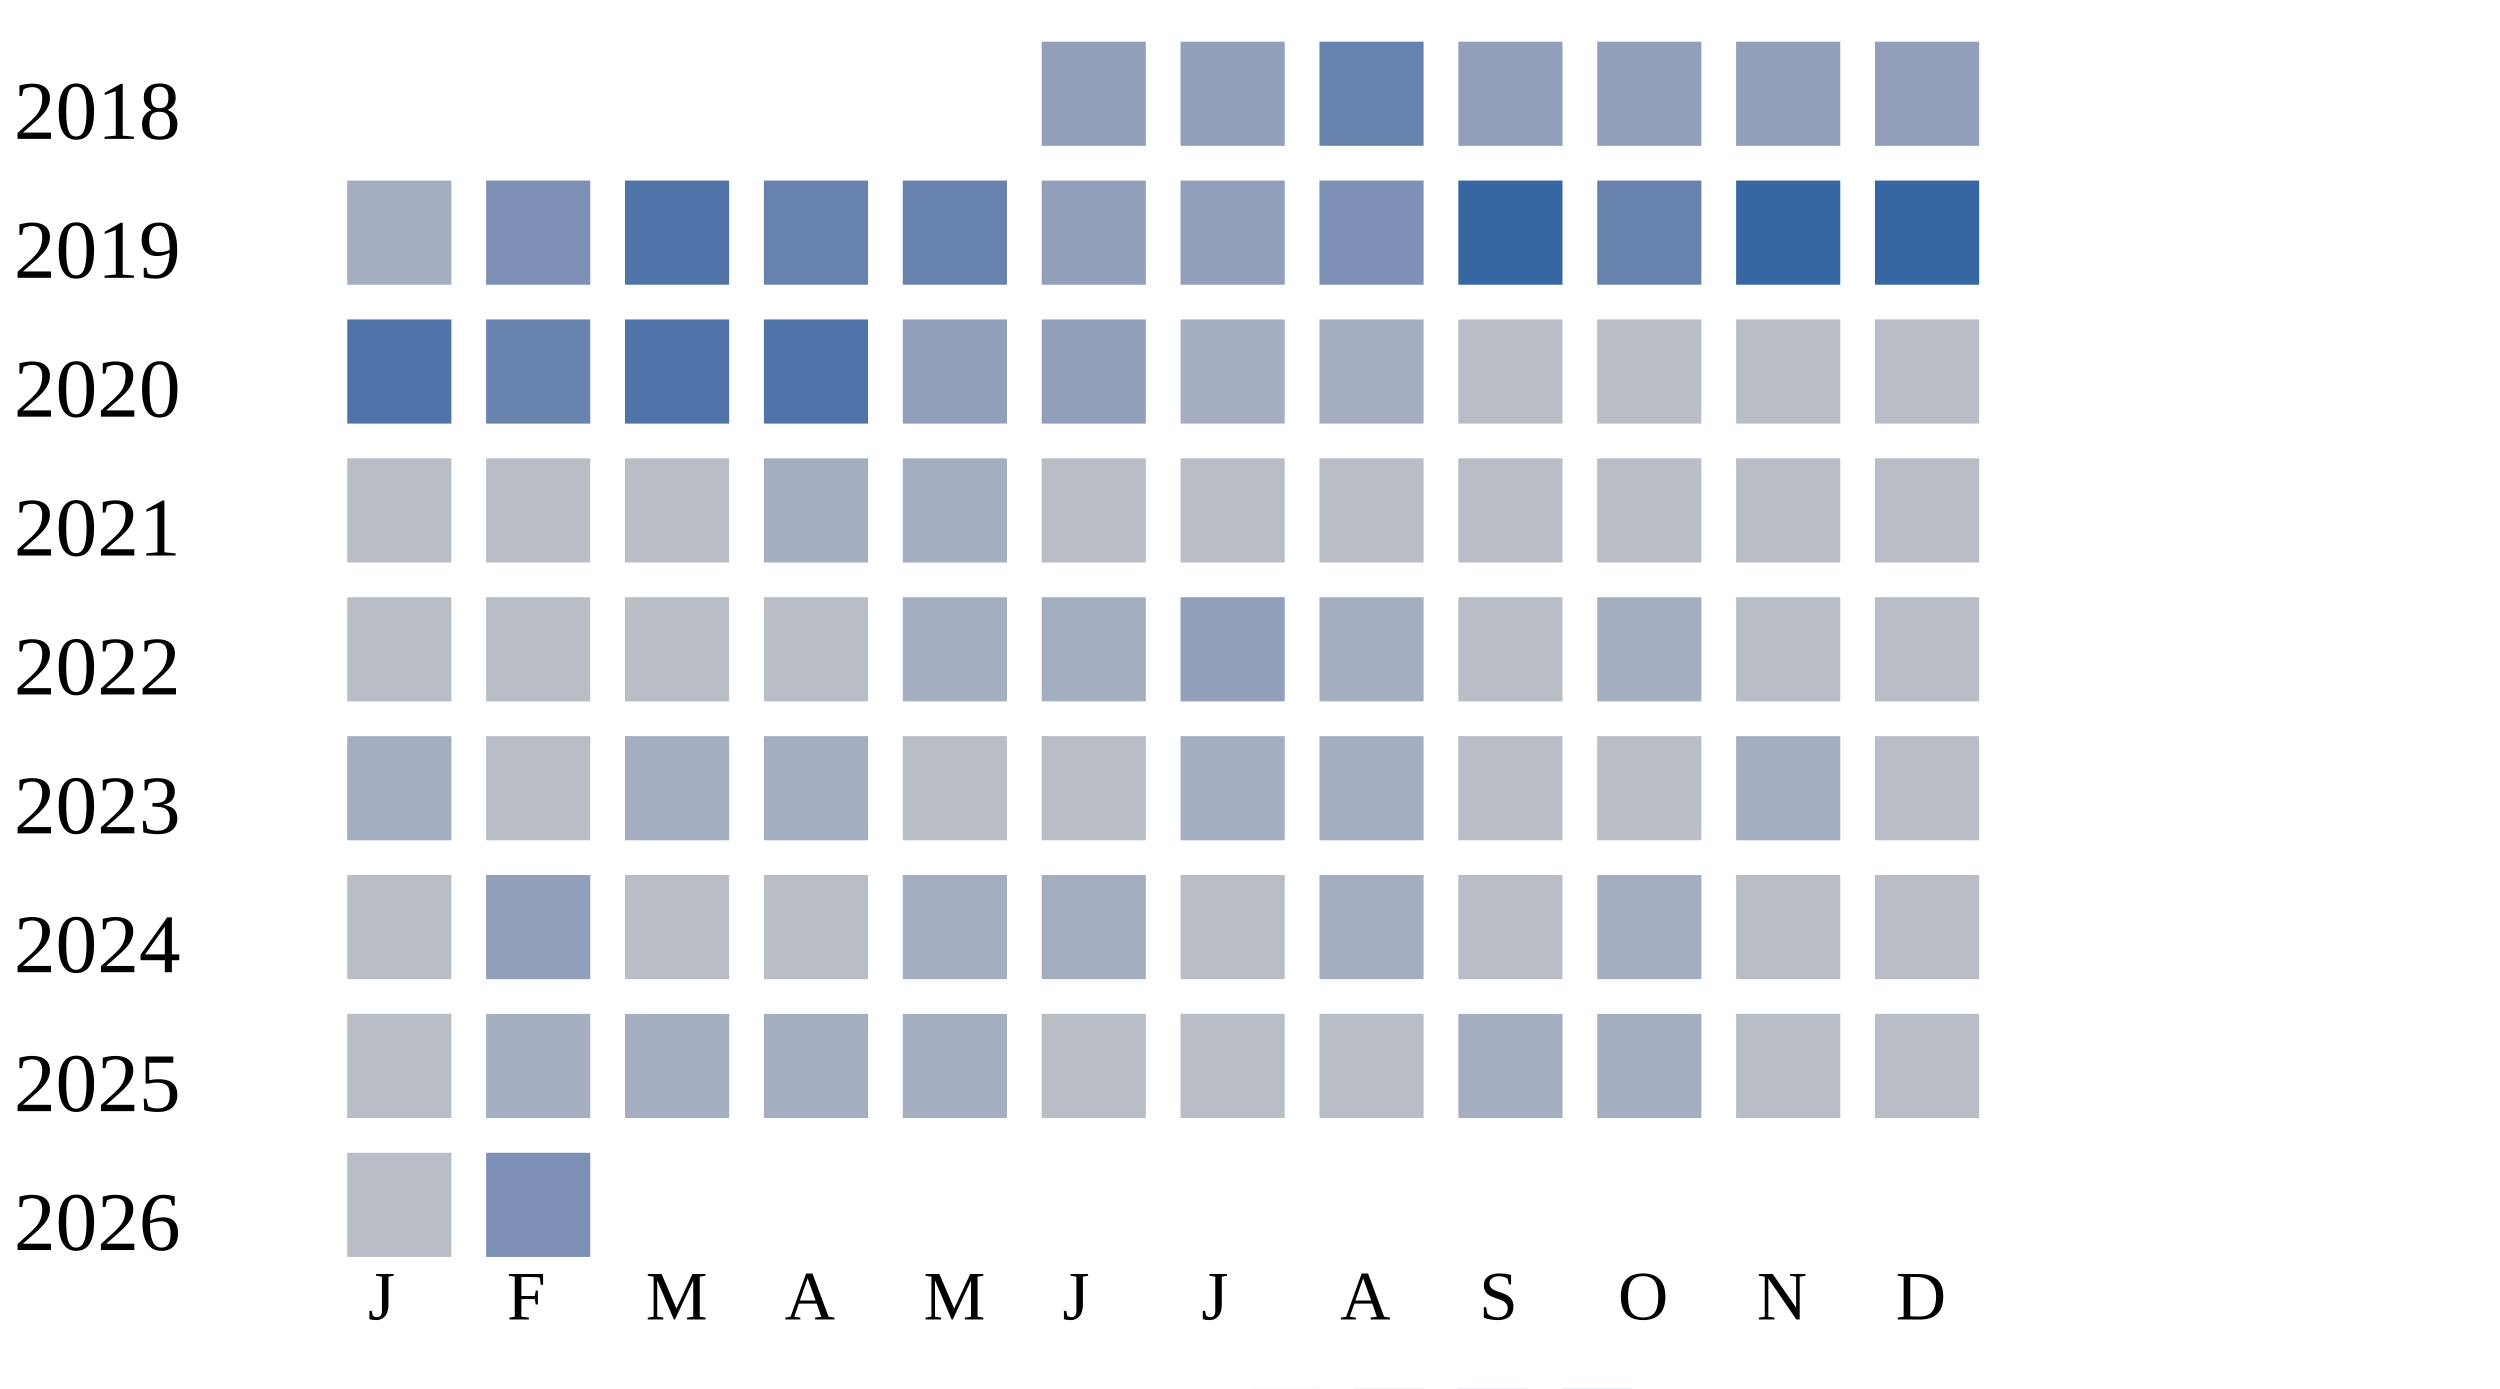
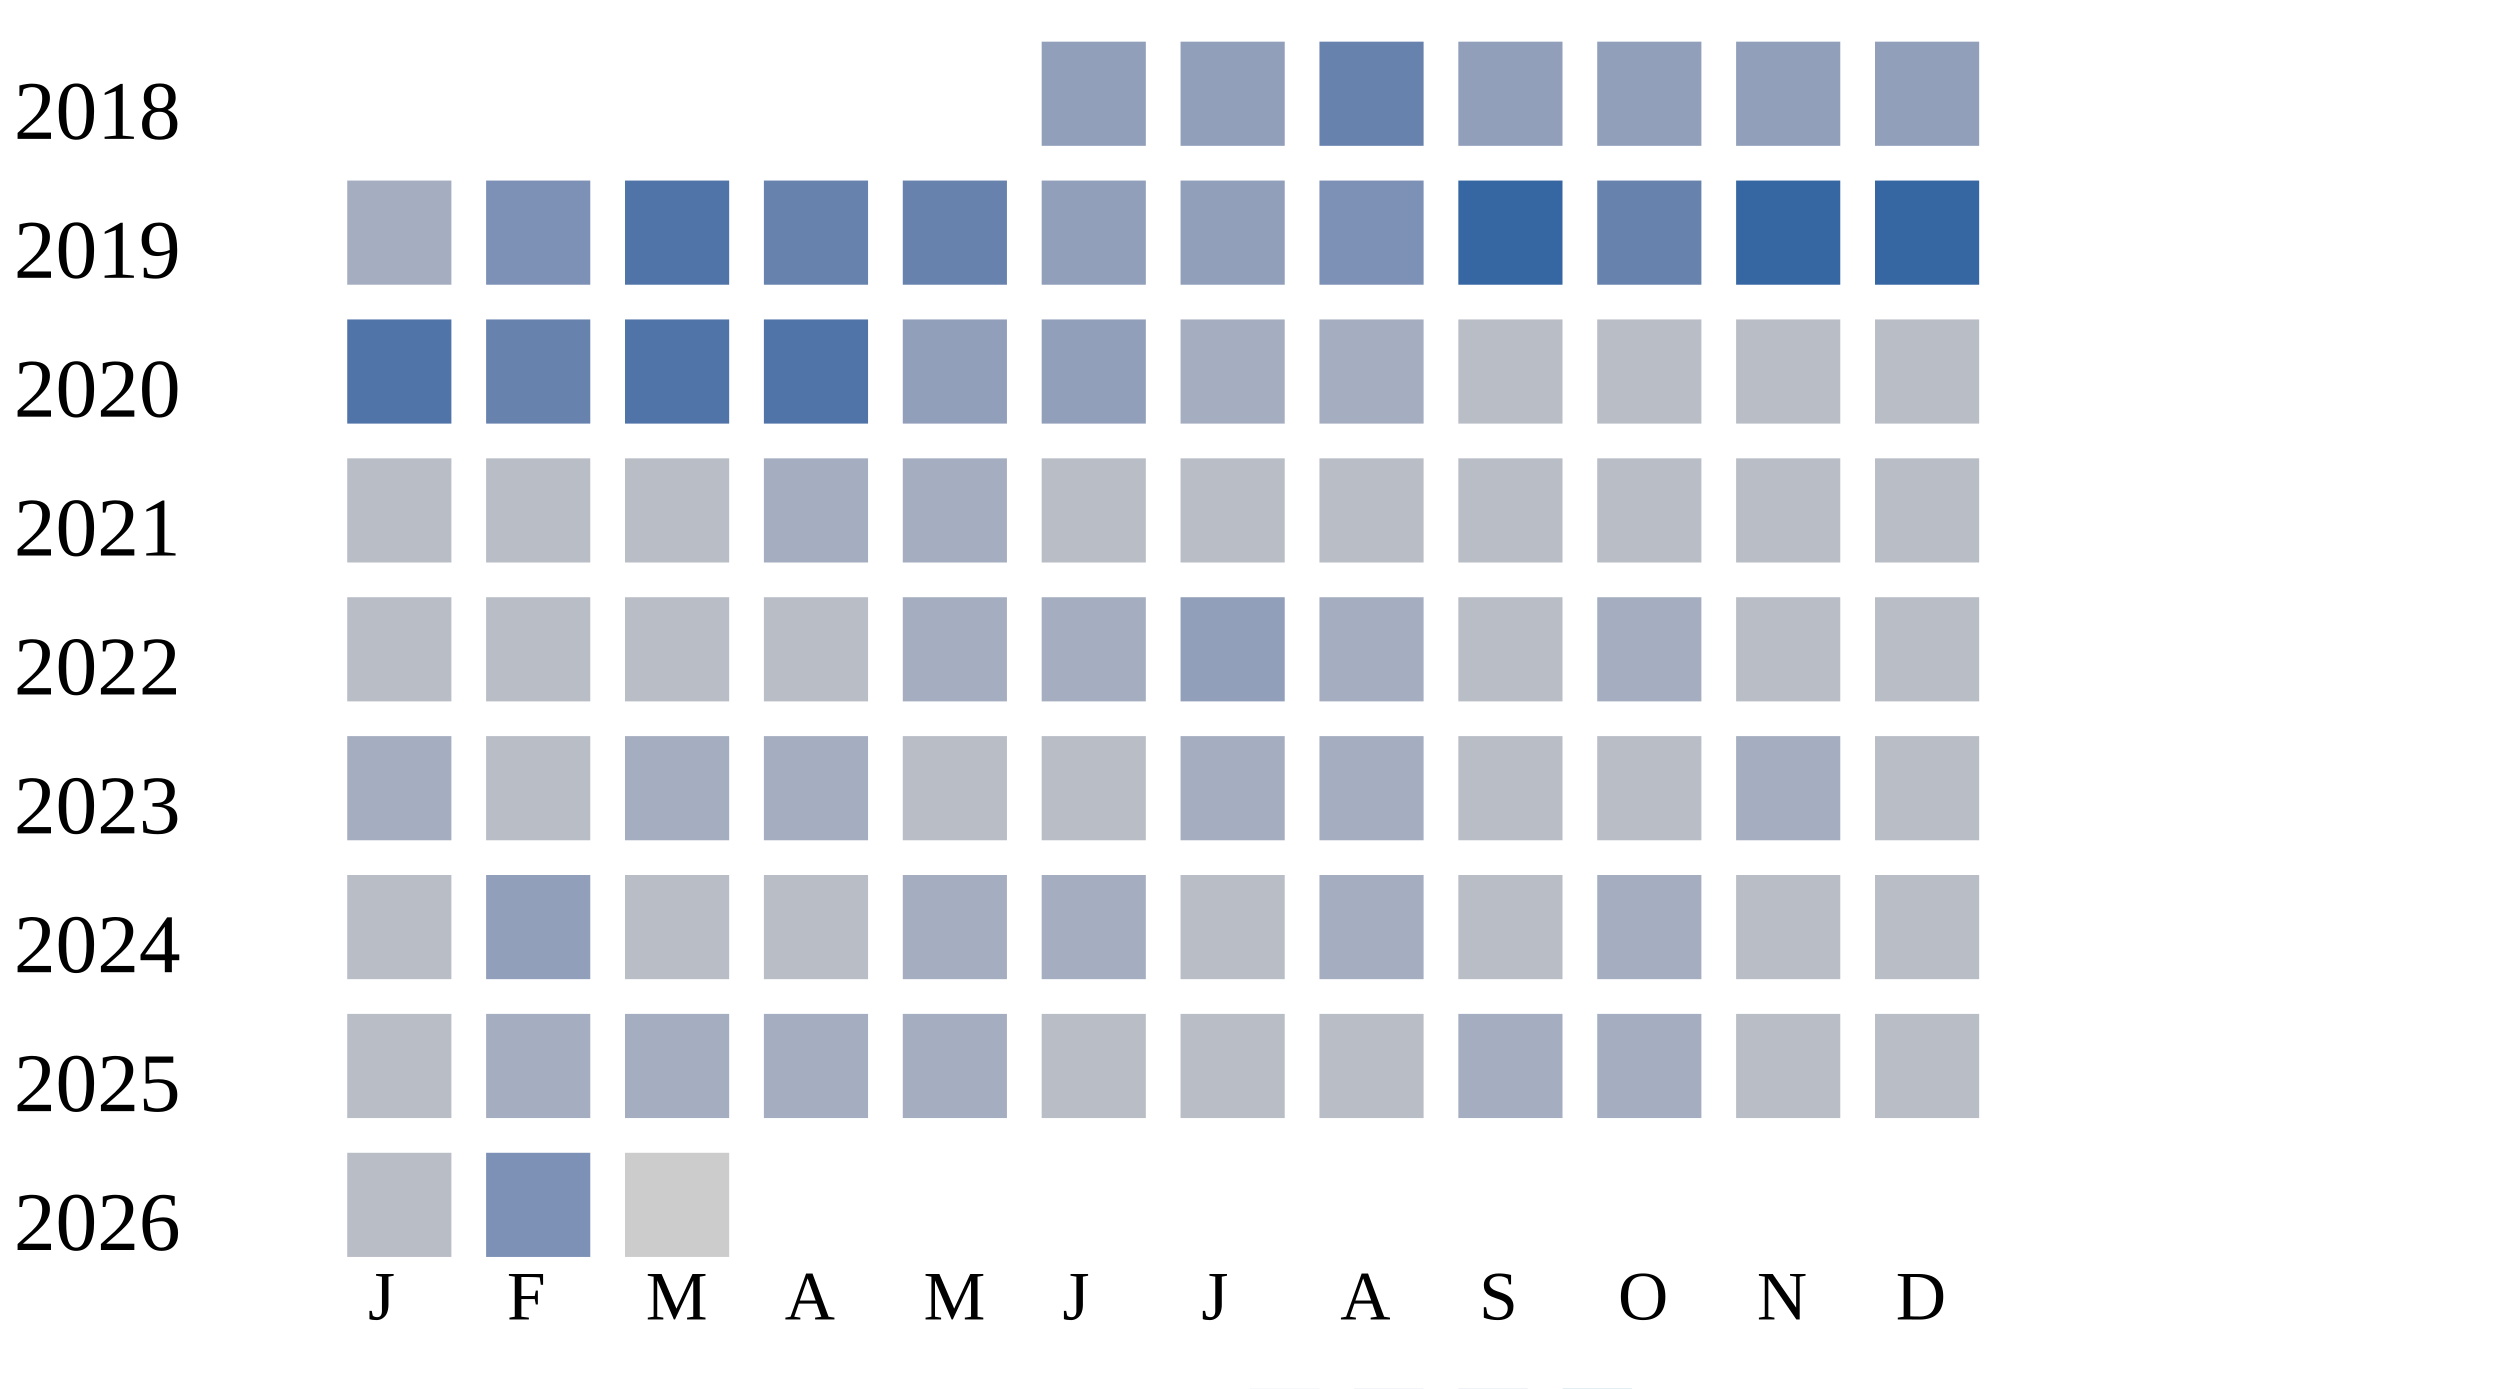
<svg xmlns="http://www.w3.org/2000/svg" width="360" height="200">
  <g transform="translate(0 0)">
    <text x="2" y="20">2018</text>
    <rect x="150" y="6" width="15" height="15" fill="#919fba" />
    <rect x="170" y="6" width="15" height="15" fill="#919fba" />
    <rect x="190" y="6" width="15" height="15" fill="#6882ae" />
    <rect x="210" y="6" width="15" height="15" fill="#919fba" />
    <rect x="230" y="6" width="15" height="15" fill="#919fba" />
    <rect x="250" y="6" width="15" height="15" fill="#919fba" />
    <rect x="270" y="6" width="15" height="15" fill="#919fba" />
  </g>
  <g transform="translate(0 20)">
    <text x="2" y="20">2019</text>
    <rect x="50" y="6" width="15" height="15" fill="#a5aec0" />
    <rect x="70" y="6" width="15" height="15" fill="#7d90b5" />
    <rect x="90" y="6" width="15" height="15" fill="#5174a8" />
    <rect x="110" y="6" width="15" height="15" fill="#6882ae" />
    <rect x="130" y="6" width="15" height="15" fill="#6882ae" />
    <rect x="150" y="6" width="15" height="15" fill="#919fba" />
    <rect x="170" y="6" width="15" height="15" fill="#919fba" />
    <rect x="190" y="6" width="15" height="15" fill="#7d90b5" />
    <rect x="210" y="6" width="15" height="15" fill="#3667a2" />
    <rect x="230" y="6" width="15" height="15" fill="#6882ae" />
    <rect x="250" y="6" width="15" height="15" fill="#3667a2" />
    <rect x="270" y="6" width="15" height="15" fill="#3667a2" />
  </g>
  <g transform="translate(0 40)">
    <text x="2" y="20">2020</text>
    <rect x="50" y="6" width="15" height="15" fill="#5174a8" />
    <rect x="70" y="6" width="15" height="15" fill="#6882ae" />
    <rect x="90" y="6" width="15" height="15" fill="#5174a8" />
    <rect x="110" y="6" width="15" height="15" fill="#5174a8" />
    <rect x="130" y="6" width="15" height="15" fill="#919fba" />
    <rect x="150" y="6" width="15" height="15" fill="#919fba" />
    <rect x="170" y="6" width="15" height="15" fill="#a5aec0" />
    <rect x="190" y="6" width="15" height="15" fill="#a5aec0" />
    <rect x="210" y="6" width="15" height="15" fill="#b9bdc6" />
    <rect x="230" y="6" width="15" height="15" fill="#b9bdc6" />
    <rect x="250" y="6" width="15" height="15" fill="#b9bdc6" />
    <rect x="270" y="6" width="15" height="15" fill="#b9bdc6" />
  </g>
  <g transform="translate(0 60)">
    <text x="2" y="20">2021</text>
    <rect x="50" y="6" width="15" height="15" fill="#b9bdc6" />
    <rect x="70" y="6" width="15" height="15" fill="#b9bdc6" />
    <rect x="90" y="6" width="15" height="15" fill="#b9bdc6" />
    <rect x="110" y="6" width="15" height="15" fill="#a5aec0" />
    <rect x="130" y="6" width="15" height="15" fill="#a5aec0" />
    <rect x="150" y="6" width="15" height="15" fill="#b9bdc6" />
    <rect x="170" y="6" width="15" height="15" fill="#b9bdc6" />
    <rect x="190" y="6" width="15" height="15" fill="#b9bdc6" />
    <rect x="210" y="6" width="15" height="15" fill="#b9bdc6" />
    <rect x="230" y="6" width="15" height="15" fill="#b9bdc6" />
    <rect x="250" y="6" width="15" height="15" fill="#b9bdc6" />
    <rect x="270" y="6" width="15" height="15" fill="#b9bdc6" />
  </g>
  <g transform="translate(0 80)">
    <text x="2" y="20">2022</text>
    <rect x="50" y="6" width="15" height="15" fill="#b9bdc6" />
    <rect x="70" y="6" width="15" height="15" fill="#b9bdc6" />
    <rect x="90" y="6" width="15" height="15" fill="#b9bdc6" />
    <rect x="110" y="6" width="15" height="15" fill="#b9bdc6" />
    <rect x="130" y="6" width="15" height="15" fill="#a5aec0" />
    <rect x="150" y="6" width="15" height="15" fill="#a5aec0" />
    <rect x="170" y="6" width="15" height="15" fill="#919fba" />
    <rect x="190" y="6" width="15" height="15" fill="#a5aec0" />
    <rect x="210" y="6" width="15" height="15" fill="#b9bdc6" />
    <rect x="230" y="6" width="15" height="15" fill="#a5aec0" />
    <rect x="250" y="6" width="15" height="15" fill="#b9bdc6" />
    <rect x="270" y="6" width="15" height="15" fill="#b9bdc6" />
  </g>
  <g transform="translate(0 100)">
    <text x="2" y="20">2023</text>
    <rect x="50" y="6" width="15" height="15" fill="#a5aec0" />
    <rect x="70" y="6" width="15" height="15" fill="#b9bdc6" />
    <rect x="90" y="6" width="15" height="15" fill="#a5aec0" />
    <rect x="110" y="6" width="15" height="15" fill="#a5aec0" />
    <rect x="130" y="6" width="15" height="15" fill="#b9bdc6" />
    <rect x="150" y="6" width="15" height="15" fill="#b9bdc6" />
    <rect x="170" y="6" width="15" height="15" fill="#a5aec0" />
    <rect x="190" y="6" width="15" height="15" fill="#a5aec0" />
    <rect x="210" y="6" width="15" height="15" fill="#b9bdc6" />
    <rect x="230" y="6" width="15" height="15" fill="#b9bdc6" />
    <rect x="250" y="6" width="15" height="15" fill="#a5aec0" />
    <rect x="270" y="6" width="15" height="15" fill="#b9bdc6" />
  </g>
  <g transform="translate(0 120)">
    <text x="2" y="20">2024</text>
    <rect x="50" y="6" width="15" height="15" fill="#b9bdc6" />
    <rect x="70" y="6" width="15" height="15" fill="#919fba" />
    <rect x="90" y="6" width="15" height="15" fill="#b9bdc6" />
    <rect x="110" y="6" width="15" height="15" fill="#b9bdc6" />
    <rect x="130" y="6" width="15" height="15" fill="#a5aec0" />
    <rect x="150" y="6" width="15" height="15" fill="#a5aec0" />
    <rect x="170" y="6" width="15" height="15" fill="#b9bdc6" />
    <rect x="190" y="6" width="15" height="15" fill="#a5aec0" />
    <rect x="210" y="6" width="15" height="15" fill="#b9bdc6" />
    <rect x="230" y="6" width="15" height="15" fill="#a5aec0" />
    <rect x="250" y="6" width="15" height="15" fill="#b9bdc6" />
    <rect x="270" y="6" width="15" height="15" fill="#b9bdc6" />
  </g>
  <g transform="translate(0 140)">
    <text x="2" y="20">2025</text>
    <rect x="50" y="6" width="15" height="15" fill="#b9bdc6" />
    <rect x="70" y="6" width="15" height="15" fill="#a5aec0" />
    <rect x="90" y="6" width="15" height="15" fill="#a5aec0" />
    <rect x="110" y="6" width="15" height="15" fill="#a5aec0" />
    <rect x="130" y="6" width="15" height="15" fill="#a5aec0" />
    <rect x="150" y="6" width="15" height="15" fill="#b9bdc6" />
    <rect x="170" y="6" width="15" height="15" fill="#b9bdc6" />
    <rect x="190" y="6" width="15" height="15" fill="#b9bdc6" />
    <rect x="210" y="6" width="15" height="15" fill="#a5aec0" />
    <rect x="230" y="6" width="15" height="15" fill="#a5aec0" />
    <rect x="250" y="6" width="15" height="15" fill="#b9bdc6" />
    <rect x="270" y="6" width="15" height="15" fill="#b9bdc6" />
  </g>
  <g transform="translate(0 160)">
    <text x="2" y="20">2026</text>
    <rect x="50" y="6" width="15" height="15" fill="#b9bdc6" />
    <rect x="70" y="6" width="15" height="15" fill="#7d90b5" />
+     <rect x="90" y="6" width="15" height="15" fill="#cccccc" />
  </g>
  <text style="font-size: 10px; text-align: center" x="53" y="190">J</text>
  <text style="font-size: 10px; text-align: center" x="73" y="190">F</text>
  <text style="font-size: 10px; text-align: center" x="93" y="190">M</text>
  <text style="font-size: 10px; text-align: center" x="113" y="190">A</text>
  <text style="font-size: 10px; text-align: center" x="133" y="190">M</text>
  <text style="font-size: 10px; text-align: center" x="153" y="190">J</text>
  <text style="font-size: 10px; text-align: center" x="173" y="190">J</text>
  <text style="font-size: 10px; text-align: center" x="193" y="190">A</text>
  <text style="font-size: 10px; text-align: center" x="213" y="190">S</text>
  <text style="font-size: 10px; text-align: center" x="233" y="190">O</text>
  <text style="font-size: 10px; text-align: center" x="253" y="190">N</text>
  <text style="font-size: 10px; text-align: center" x="273" y="190">D</text>
  <text style="font-size: 10px;" x="155" y="209">Less</text>
  <rect fill="#b9bdc6" width="10" height="10" x="180" y="200" />
  <rect fill="#919fba" width="10" height="10" x="195" y="200" />
  <rect fill="#6882ae" width="10" height="10" x="210" y="200" />
  <rect fill="#005a9c" width="10" height="10" x="225" y="200" />
  <text x="240" y="209" style="font-size: 10px;">More</text>
</svg>
